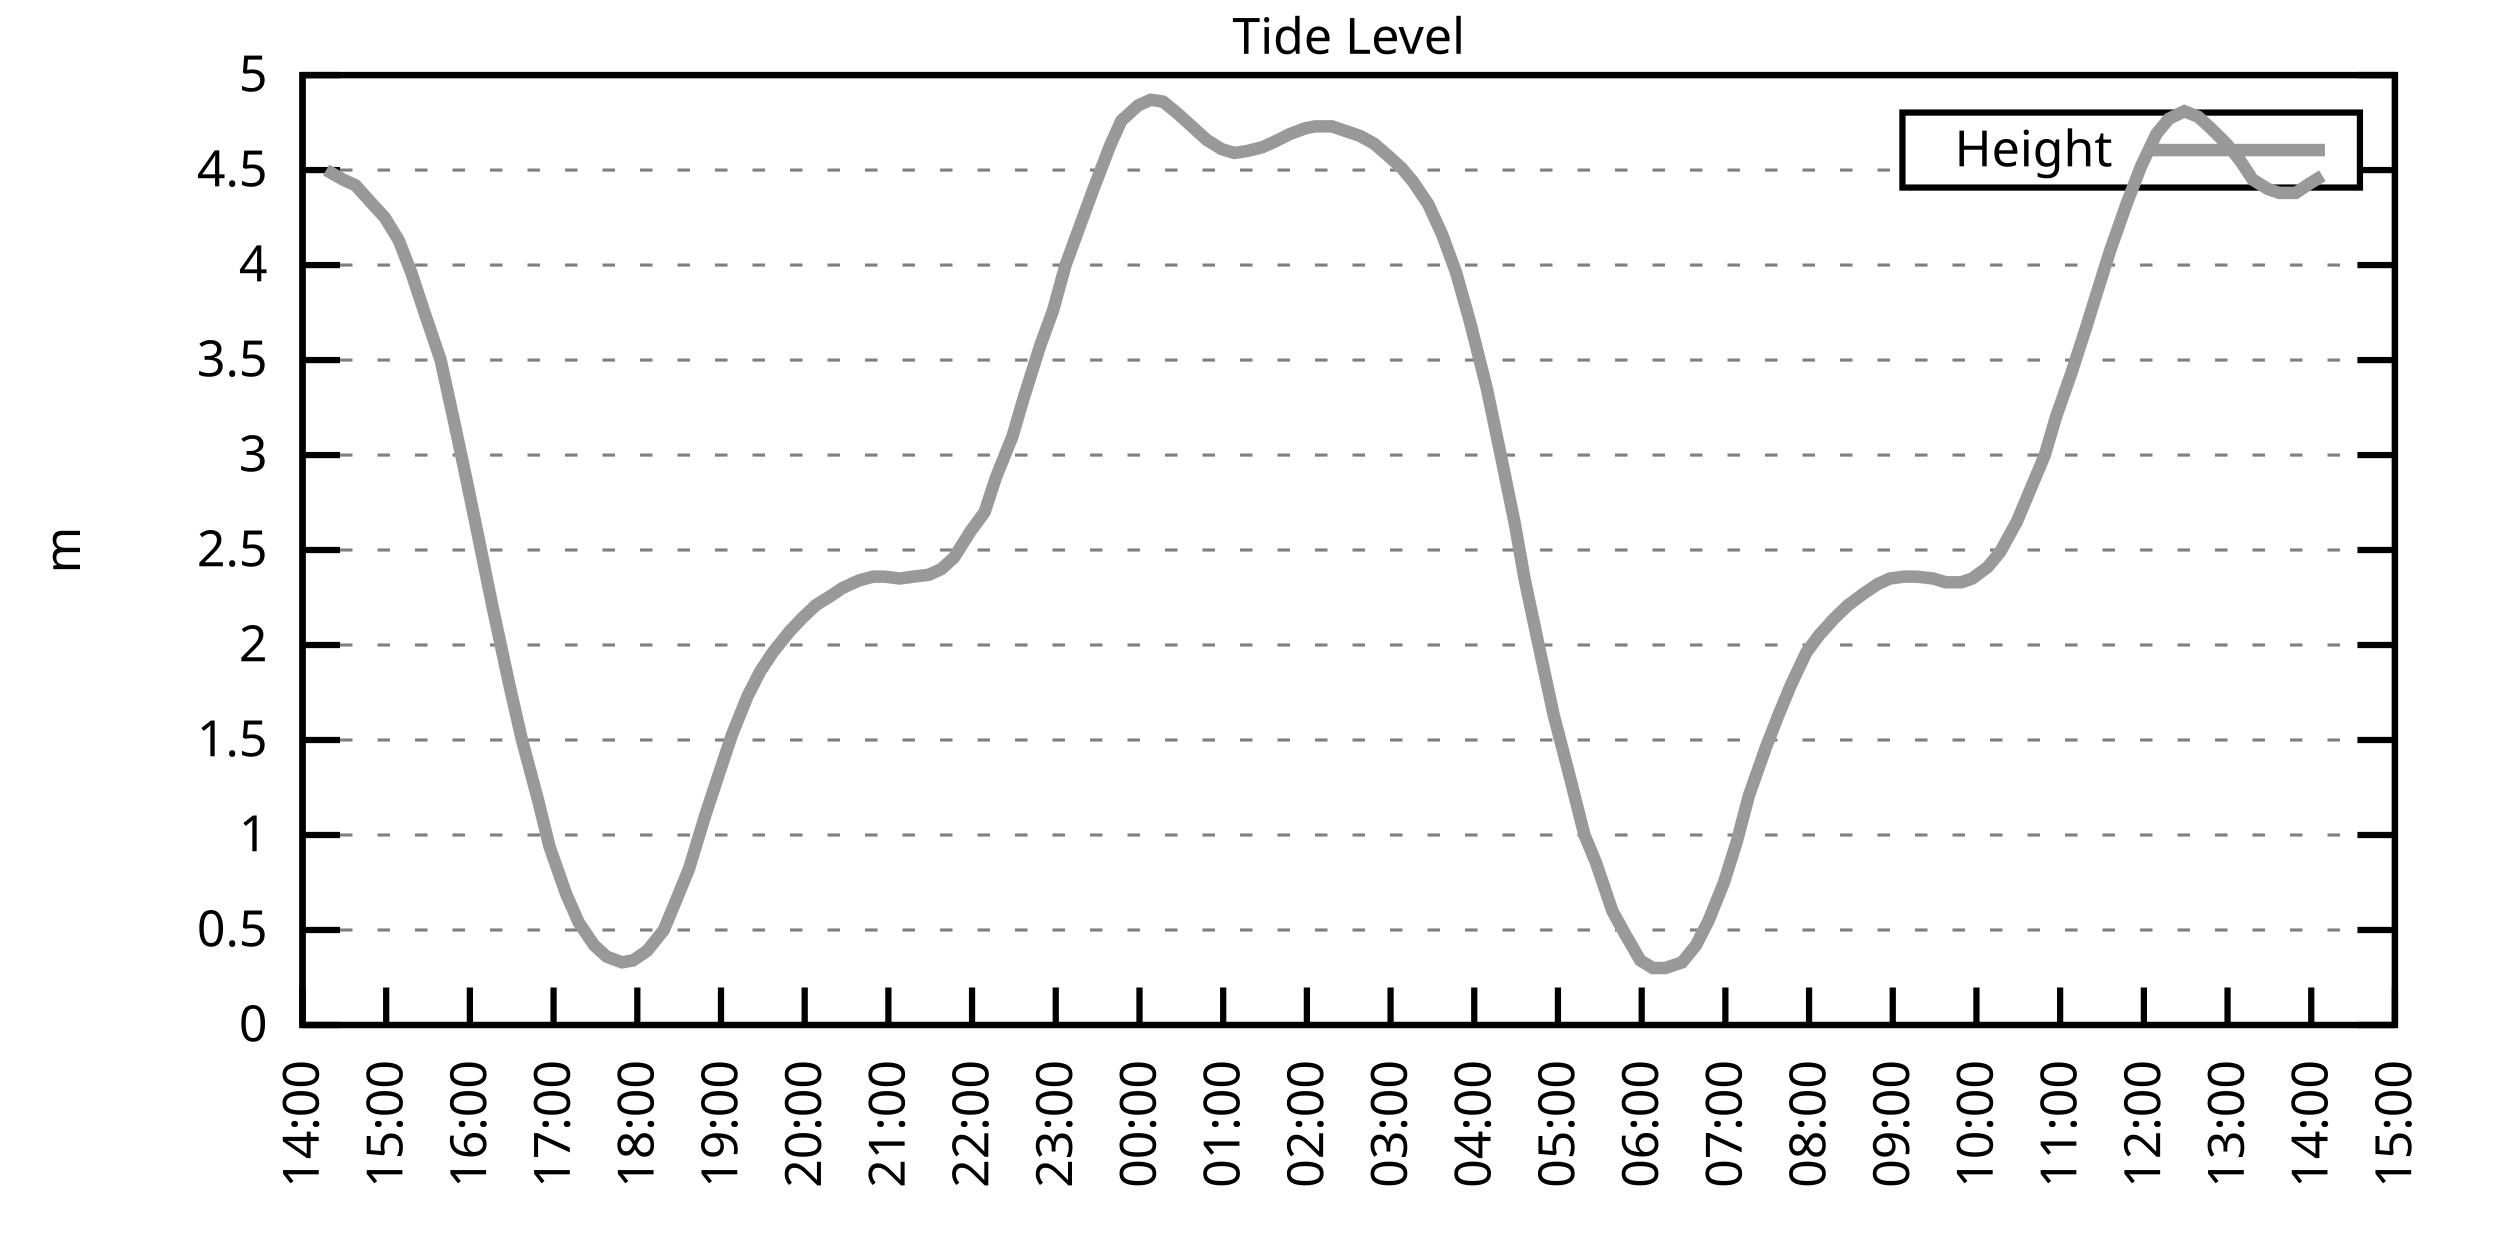
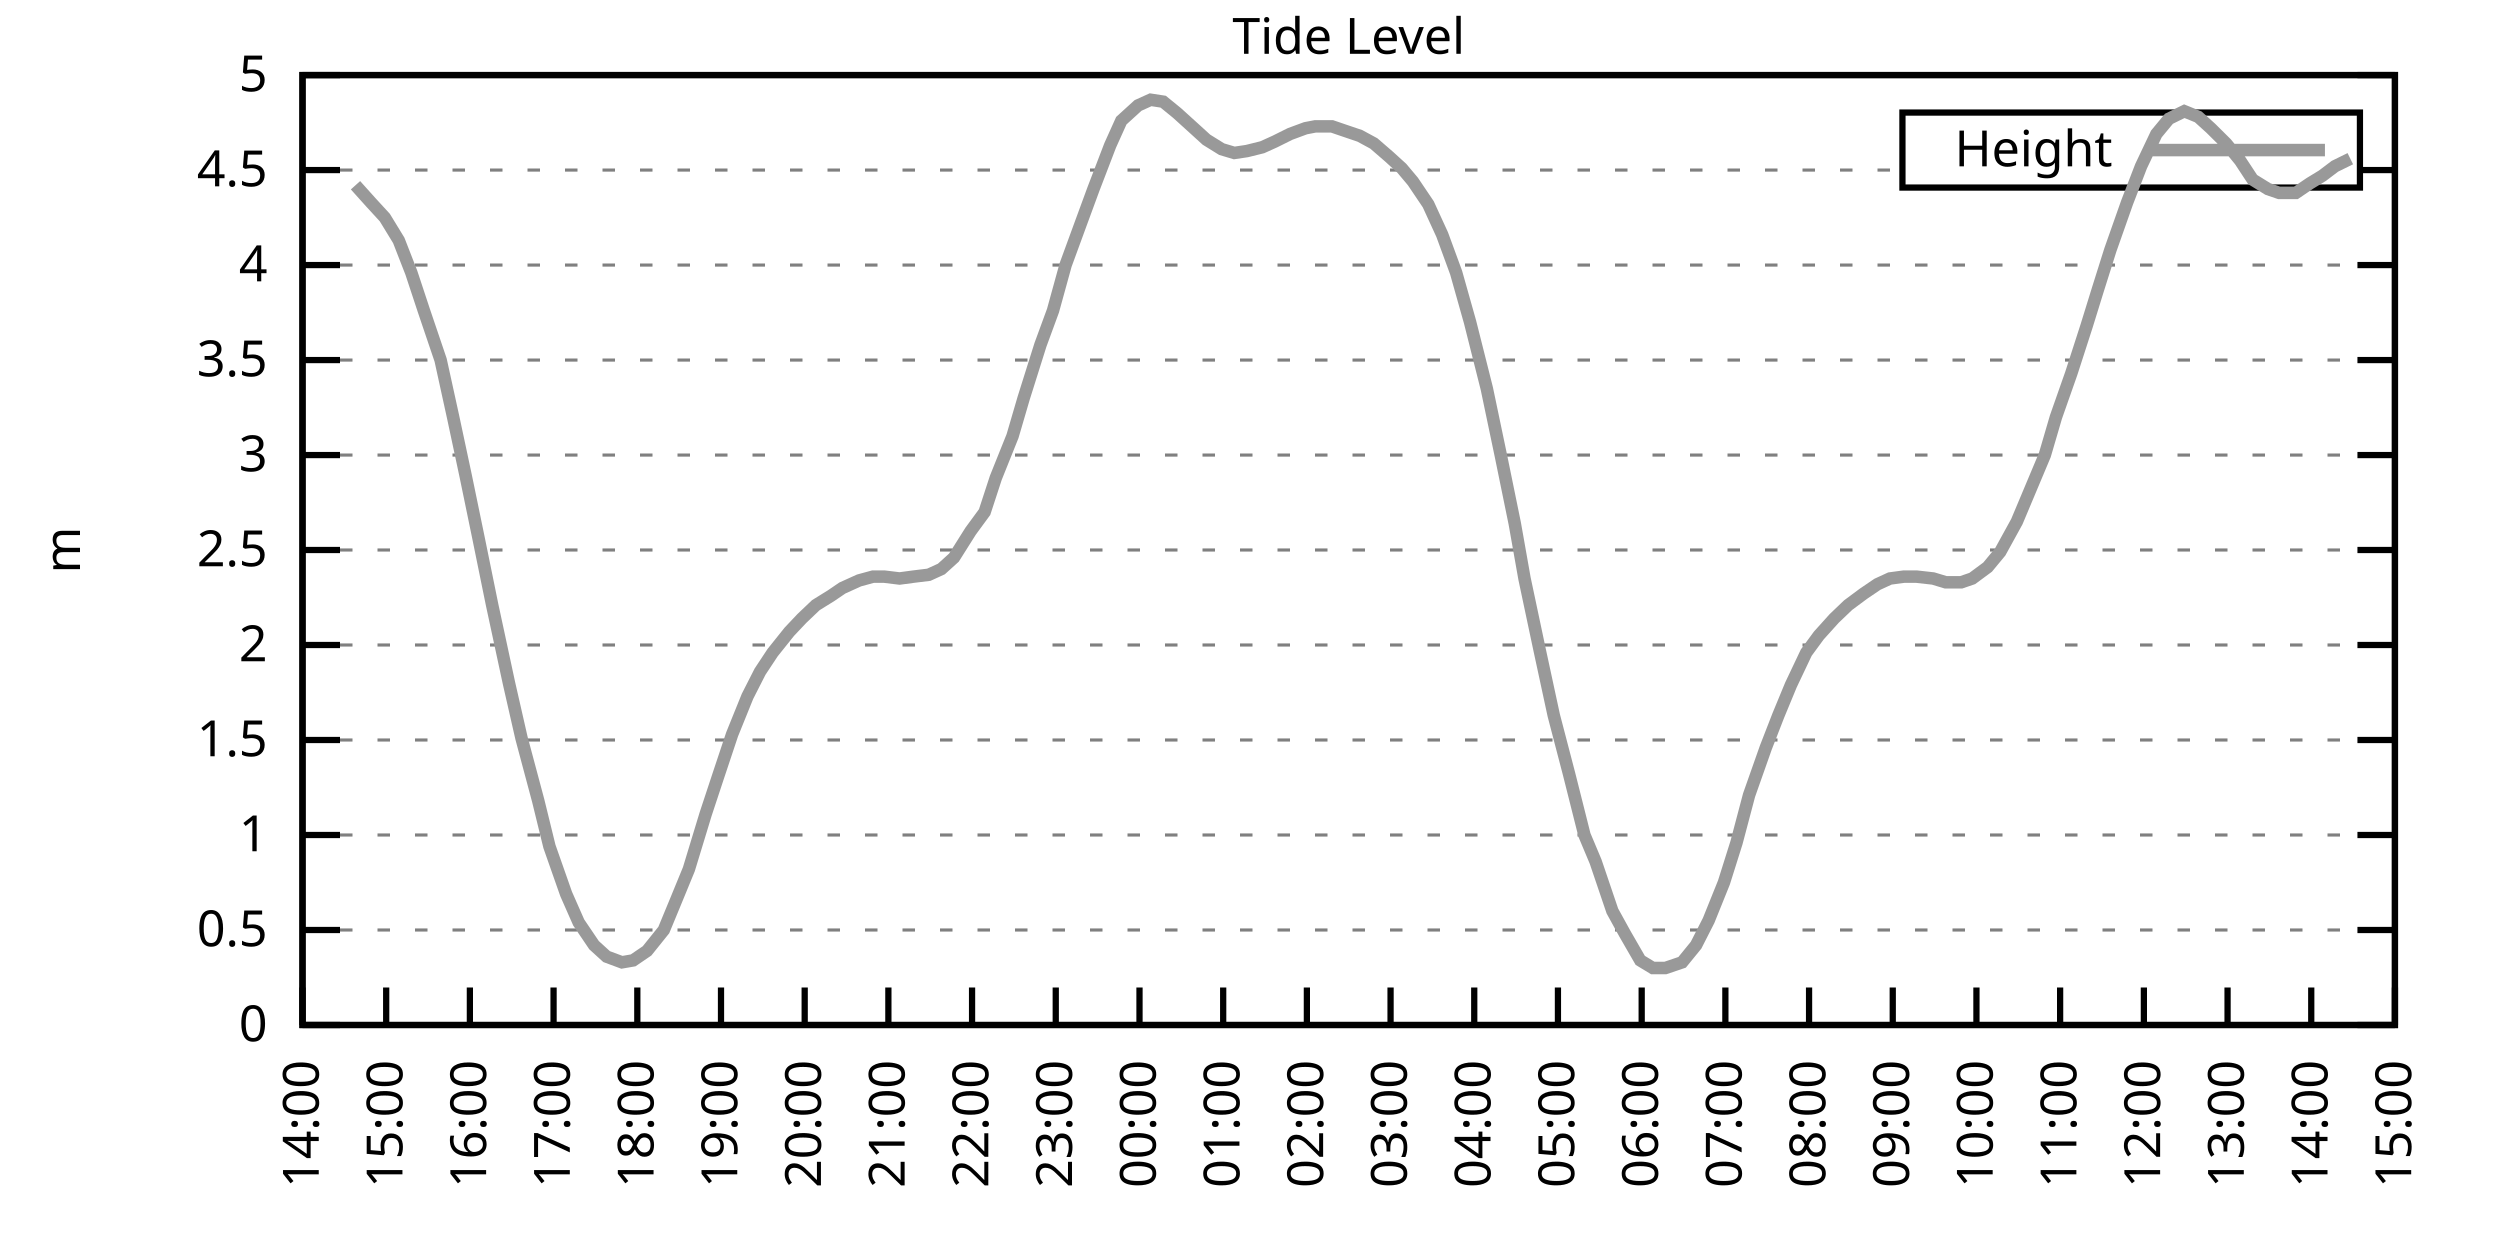
<svg xmlns="http://www.w3.org/2000/svg" xmlns:xlink="http://www.w3.org/1999/xlink" width="400" height="200" viewBox="0 0 400 200">
  <g id="gnuplot_canvas">
    <rect x="0" y="0" width="400" height="200" fill="none" />
    <defs>
      <circle id="gpDot" r="0.5" stroke-width="0.5" stroke="currentColor" />
      <path id="gpPt0" stroke-width="0.333" stroke="currentColor" d="M-1,0 h2 M0,-1 v2" />
      <path id="gpPt1" stroke-width="0.333" stroke="currentColor" d="M-1,-1 L1,1 M1,-1 L-1,1" />
      <path id="gpPt2" stroke-width="0.333" stroke="currentColor" d="M-1,0 L1,0 M0,-1 L0,1 M-1,-1 L1,1 M-1,1 L1,-1" />
      <rect id="gpPt3" stroke-width="0.333" stroke="currentColor" x="-1" y="-1" width="2" height="2" />
      <rect id="gpPt4" stroke-width="0.333" stroke="currentColor" fill="currentColor" x="-1" y="-1" width="2" height="2" />
      <circle id="gpPt5" stroke-width="0.333" stroke="currentColor" cx="0" cy="0" r="1" />
      <use xlink:href="#gpPt5" id="gpPt6" fill="currentColor" stroke="none" />
      <path id="gpPt7" stroke-width="0.333" stroke="currentColor" d="M0,-1.33 L-1.33,0.67 L1.33,0.67 z" />
      <use xlink:href="#gpPt7" id="gpPt8" fill="currentColor" stroke="none" />
      <use xlink:href="#gpPt7" id="gpPt9" stroke="currentColor" transform="rotate(180)" />
      <use xlink:href="#gpPt9" id="gpPt10" fill="currentColor" stroke="none" />
      <use xlink:href="#gpPt3" id="gpPt11" stroke="currentColor" transform="rotate(45)" />
      <use xlink:href="#gpPt11" id="gpPt12" fill="currentColor" stroke="none" />
      <path id="gpPt13" stroke-width="0.333" stroke="currentColor" d="M0,1.330 L1.265,0.411 L0.782,-1.067 L-0.782,-1.076 L-1.265,0.411 z" />
      <use xlink:href="#gpPt13" id="gpPt14" fill="currentColor" stroke="none" />
      <filter id="textbox" filterUnits="objectBoundingBox" x="0" y="0" height="1" width="1">
        <feFlood flood-color="white" flood-opacity="1" result="bgnd" />
        <feComposite in="SourceGraphic" in2="bgnd" operator="atop" />
      </filter>
      <filter id="greybox" filterUnits="objectBoundingBox" x="0" y="0" height="1" width="1">
        <feFlood flood-color="lightgrey" flood-opacity="1" result="grey" />
        <feComposite in="SourceGraphic" in2="grey" operator="atop" />
      </filter>
    </defs>
    <g fill="none" color="white" stroke="currentColor" stroke-width="1.00" stroke-linecap="butt" stroke-linejoin="miter">
</g>
    <g fill="none" color="black" stroke="currentColor" stroke-width="1.00" stroke-linecap="butt" stroke-linejoin="miter">
      <g stroke="none" shape-rendering="crispEdges">
        <polygon fill="rgb(255, 255, 255)" points="48.40,164.00 383.18,164.00 383.18,12.02 48.40,12.02 " />
      </g>
    </g>
    <g fill="none" color="black" stroke="currentColor" stroke-width="1.00" stroke-linecap="butt" stroke-linejoin="miter">
</g>
    <g fill="none" color="black" stroke="black" stroke-width="0.50" stroke-linecap="butt" stroke-linejoin="miter">
</g>
    <g fill="none" color="gray" stroke="currentColor" stroke-width="0.50" stroke-linecap="butt" stroke-linejoin="miter">
      <path stroke="gray" stroke-dasharray="2,4" class="gridline" d="M48.40,164.00 L383.19,164.00  " />
    </g>
    <g fill="none" color="gray" stroke="gray" stroke-width="1.00" stroke-linecap="butt" stroke-linejoin="miter">
</g>
    <g fill="none" color="black" stroke="currentColor" stroke-width="1.00" stroke-linecap="butt" stroke-linejoin="miter">
      <path stroke="black" d="M48.40,164.00 L54.40,164.00 M383.19,164.00 L377.19,164.00  " />
      <g transform="translate(42.80,166.60)" stroke="none" fill="black" font-family="Sans" font-size="8.00" text-anchor="end">
        <text>
          <tspan font-family="Sans"> 0</tspan>
        </text>
      </g>
    </g>
    <g fill="none" color="black" stroke="currentColor" stroke-width="1.00" stroke-linecap="butt" stroke-linejoin="miter">
</g>
    <g fill="none" color="black" stroke="black" stroke-width="0.50" stroke-linecap="butt" stroke-linejoin="miter">
</g>
    <g fill="none" color="gray" stroke="currentColor" stroke-width="0.50" stroke-linecap="butt" stroke-linejoin="miter">
      <path stroke="gray" stroke-dasharray="2,4" class="gridline" d="M48.40,148.80 L383.19,148.80  " />
    </g>
    <g fill="none" color="gray" stroke="gray" stroke-width="1.00" stroke-linecap="butt" stroke-linejoin="miter">
</g>
    <g fill="none" color="black" stroke="currentColor" stroke-width="1.00" stroke-linecap="butt" stroke-linejoin="miter">
      <path stroke="black" d="M48.40,148.80 L54.40,148.80 M383.19,148.80 L377.19,148.80  " />
      <g transform="translate(42.80,151.40)" stroke="none" fill="black" font-family="Sans" font-size="8.00" text-anchor="end">
        <text>
          <tspan font-family="Sans"> 0.5</tspan>
        </text>
      </g>
    </g>
    <g fill="none" color="black" stroke="currentColor" stroke-width="1.00" stroke-linecap="butt" stroke-linejoin="miter">
</g>
    <g fill="none" color="black" stroke="black" stroke-width="0.50" stroke-linecap="butt" stroke-linejoin="miter">
</g>
    <g fill="none" color="gray" stroke="currentColor" stroke-width="0.50" stroke-linecap="butt" stroke-linejoin="miter">
      <path stroke="gray" stroke-dasharray="2,4" class="gridline" d="M48.40,133.60 L383.19,133.60  " />
    </g>
    <g fill="none" color="gray" stroke="gray" stroke-width="1.00" stroke-linecap="butt" stroke-linejoin="miter">
</g>
    <g fill="none" color="black" stroke="currentColor" stroke-width="1.00" stroke-linecap="butt" stroke-linejoin="miter">
      <path stroke="black" d="M48.40,133.60 L54.40,133.60 M383.19,133.60 L377.19,133.60  " />
      <g transform="translate(42.80,136.20)" stroke="none" fill="black" font-family="Sans" font-size="8.00" text-anchor="end">
        <text>
          <tspan font-family="Sans"> 1</tspan>
        </text>
      </g>
    </g>
    <g fill="none" color="black" stroke="currentColor" stroke-width="1.00" stroke-linecap="butt" stroke-linejoin="miter">
</g>
    <g fill="none" color="black" stroke="black" stroke-width="0.50" stroke-linecap="butt" stroke-linejoin="miter">
</g>
    <g fill="none" color="gray" stroke="currentColor" stroke-width="0.50" stroke-linecap="butt" stroke-linejoin="miter">
      <path stroke="gray" stroke-dasharray="2,4" class="gridline" d="M48.40,118.40 L383.19,118.40  " />
    </g>
    <g fill="none" color="gray" stroke="gray" stroke-width="1.00" stroke-linecap="butt" stroke-linejoin="miter">
</g>
    <g fill="none" color="black" stroke="currentColor" stroke-width="1.00" stroke-linecap="butt" stroke-linejoin="miter">
      <path stroke="black" d="M48.40,118.40 L54.40,118.40 M383.19,118.40 L377.19,118.40  " />
      <g transform="translate(42.80,121.00)" stroke="none" fill="black" font-family="Sans" font-size="8.00" text-anchor="end">
        <text>
          <tspan font-family="Sans"> 1.5</tspan>
        </text>
      </g>
    </g>
    <g fill="none" color="black" stroke="currentColor" stroke-width="1.00" stroke-linecap="butt" stroke-linejoin="miter">
</g>
    <g fill="none" color="black" stroke="black" stroke-width="0.50" stroke-linecap="butt" stroke-linejoin="miter">
</g>
    <g fill="none" color="gray" stroke="currentColor" stroke-width="0.50" stroke-linecap="butt" stroke-linejoin="miter">
      <path stroke="gray" stroke-dasharray="2,4" class="gridline" d="M48.40,103.20 L383.19,103.20  " />
    </g>
    <g fill="none" color="gray" stroke="gray" stroke-width="1.00" stroke-linecap="butt" stroke-linejoin="miter">
</g>
    <g fill="none" color="black" stroke="currentColor" stroke-width="1.00" stroke-linecap="butt" stroke-linejoin="miter">
      <path stroke="black" d="M48.40,103.20 L54.40,103.20 M383.19,103.20 L377.19,103.20  " />
      <g transform="translate(42.80,105.80)" stroke="none" fill="black" font-family="Sans" font-size="8.00" text-anchor="end">
        <text>
          <tspan font-family="Sans"> 2</tspan>
        </text>
      </g>
    </g>
    <g fill="none" color="black" stroke="currentColor" stroke-width="1.00" stroke-linecap="butt" stroke-linejoin="miter">
</g>
    <g fill="none" color="black" stroke="black" stroke-width="0.50" stroke-linecap="butt" stroke-linejoin="miter">
</g>
    <g fill="none" color="gray" stroke="currentColor" stroke-width="0.50" stroke-linecap="butt" stroke-linejoin="miter">
      <path stroke="gray" stroke-dasharray="2,4" class="gridline" d="M48.40,88.00 L383.19,88.00  " />
    </g>
    <g fill="none" color="gray" stroke="gray" stroke-width="1.00" stroke-linecap="butt" stroke-linejoin="miter">
</g>
    <g fill="none" color="black" stroke="currentColor" stroke-width="1.00" stroke-linecap="butt" stroke-linejoin="miter">
      <path stroke="black" d="M48.40,88.00 L54.40,88.00 M383.19,88.00 L377.19,88.00  " />
      <g transform="translate(42.80,90.60)" stroke="none" fill="black" font-family="Sans" font-size="8.00" text-anchor="end">
        <text>
          <tspan font-family="Sans"> 2.5</tspan>
        </text>
      </g>
    </g>
    <g fill="none" color="black" stroke="currentColor" stroke-width="1.00" stroke-linecap="butt" stroke-linejoin="miter">
</g>
    <g fill="none" color="black" stroke="black" stroke-width="0.50" stroke-linecap="butt" stroke-linejoin="miter">
</g>
    <g fill="none" color="gray" stroke="currentColor" stroke-width="0.50" stroke-linecap="butt" stroke-linejoin="miter">
      <path stroke="gray" stroke-dasharray="2,4" class="gridline" d="M48.40,72.81 L383.19,72.81  " />
    </g>
    <g fill="none" color="gray" stroke="gray" stroke-width="1.00" stroke-linecap="butt" stroke-linejoin="miter">
</g>
    <g fill="none" color="black" stroke="currentColor" stroke-width="1.00" stroke-linecap="butt" stroke-linejoin="miter">
      <path stroke="black" d="M48.40,72.81 L54.40,72.81 M383.19,72.81 L377.19,72.81  " />
      <g transform="translate(42.80,75.41)" stroke="none" fill="black" font-family="Sans" font-size="8.00" text-anchor="end">
        <text>
          <tspan font-family="Sans"> 3</tspan>
        </text>
      </g>
    </g>
    <g fill="none" color="black" stroke="currentColor" stroke-width="1.00" stroke-linecap="butt" stroke-linejoin="miter">
</g>
    <g fill="none" color="black" stroke="black" stroke-width="0.50" stroke-linecap="butt" stroke-linejoin="miter">
</g>
    <g fill="none" color="gray" stroke="currentColor" stroke-width="0.50" stroke-linecap="butt" stroke-linejoin="miter">
      <path stroke="gray" stroke-dasharray="2,4" class="gridline" d="M48.40,57.61 L383.19,57.61  " />
    </g>
    <g fill="none" color="gray" stroke="gray" stroke-width="1.00" stroke-linecap="butt" stroke-linejoin="miter">
</g>
    <g fill="none" color="black" stroke="currentColor" stroke-width="1.00" stroke-linecap="butt" stroke-linejoin="miter">
      <path stroke="black" d="M48.40,57.61 L54.40,57.61 M383.19,57.61 L377.19,57.61  " />
      <g transform="translate(42.80,60.21)" stroke="none" fill="black" font-family="Sans" font-size="8.00" text-anchor="end">
        <text>
          <tspan font-family="Sans"> 3.5</tspan>
        </text>
      </g>
    </g>
    <g fill="none" color="black" stroke="currentColor" stroke-width="1.00" stroke-linecap="butt" stroke-linejoin="miter">
</g>
    <g fill="none" color="black" stroke="black" stroke-width="0.50" stroke-linecap="butt" stroke-linejoin="miter">
</g>
    <g fill="none" color="gray" stroke="currentColor" stroke-width="0.50" stroke-linecap="butt" stroke-linejoin="miter">
      <path stroke="gray" stroke-dasharray="2,4" class="gridline" d="M48.40,42.41 L383.19,42.41  " />
    </g>
    <g fill="none" color="gray" stroke="gray" stroke-width="1.00" stroke-linecap="butt" stroke-linejoin="miter">
</g>
    <g fill="none" color="black" stroke="currentColor" stroke-width="1.00" stroke-linecap="butt" stroke-linejoin="miter">
      <path stroke="black" d="M48.40,42.41 L54.40,42.41 M383.19,42.41 L377.19,42.41  " />
      <g transform="translate(42.80,45.01)" stroke="none" fill="black" font-family="Sans" font-size="8.00" text-anchor="end">
        <text>
          <tspan font-family="Sans"> 4</tspan>
        </text>
      </g>
    </g>
    <g fill="none" color="black" stroke="currentColor" stroke-width="1.00" stroke-linecap="butt" stroke-linejoin="miter">
</g>
    <g fill="none" color="black" stroke="black" stroke-width="0.50" stroke-linecap="butt" stroke-linejoin="miter">
</g>
    <g fill="none" color="gray" stroke="currentColor" stroke-width="0.50" stroke-linecap="butt" stroke-linejoin="miter">
      <path stroke="gray" stroke-dasharray="2,4" class="gridline" d="M48.40,27.21 L304.39,27.21 M377.59,27.21 L383.19,27.21  " />
    </g>
    <g fill="none" color="gray" stroke="gray" stroke-width="1.00" stroke-linecap="butt" stroke-linejoin="miter">
</g>
    <g fill="none" color="black" stroke="currentColor" stroke-width="1.00" stroke-linecap="butt" stroke-linejoin="miter">
      <path stroke="black" d="M48.40,27.21 L54.40,27.21 M383.19,27.21 L377.19,27.21  " />
      <g transform="translate(42.80,29.81)" stroke="none" fill="black" font-family="Sans" font-size="8.00" text-anchor="end">
        <text>
          <tspan font-family="Sans"> 4.5</tspan>
        </text>
      </g>
    </g>
    <g fill="none" color="black" stroke="currentColor" stroke-width="1.00" stroke-linecap="butt" stroke-linejoin="miter">
</g>
    <g fill="none" color="black" stroke="black" stroke-width="0.50" stroke-linecap="butt" stroke-linejoin="miter">
</g>
    <g fill="none" color="gray" stroke="currentColor" stroke-width="0.50" stroke-linecap="butt" stroke-linejoin="miter">
      <path stroke="gray" stroke-dasharray="2,4" class="gridline" d="M48.40,12.01 L383.19,12.01  " />
    </g>
    <g fill="none" color="gray" stroke="gray" stroke-width="1.00" stroke-linecap="butt" stroke-linejoin="miter">
</g>
    <g fill="none" color="black" stroke="currentColor" stroke-width="1.00" stroke-linecap="butt" stroke-linejoin="miter">
      <path stroke="black" d="M48.40,12.01 L54.40,12.01 M383.19,12.01 L377.19,12.01  " />
      <g transform="translate(42.80,14.61)" stroke="none" fill="black" font-family="Sans" font-size="8.00" text-anchor="end">
        <text>
          <tspan font-family="Sans"> 5</tspan>
        </text>
      </g>
    </g>
    <g fill="none" color="black" stroke="currentColor" stroke-width="1.00" stroke-linecap="butt" stroke-linejoin="miter">
      <path stroke="black" d="M48.40,164.00 L48.40,158.00  " />
      <g transform="translate(51.00,169.60) rotate(270.00)" stroke="none" fill="black" font-family="Sans" font-size="8.00" text-anchor="end">
        <text>
          <tspan font-family="Sans">14:00</tspan>
        </text>
      </g>
    </g>
    <g fill="none" color="black" stroke="currentColor" stroke-width="1.00" stroke-linecap="butt" stroke-linejoin="miter">
      <path stroke="black" d="M61.79,164.00 L61.79,158.00  " />
      <g transform="translate(64.39,169.60) rotate(270.00)" stroke="none" fill="black" font-family="Sans" font-size="8.00" text-anchor="end">
        <text>
          <tspan font-family="Sans">15:00</tspan>
        </text>
      </g>
    </g>
    <g fill="none" color="black" stroke="currentColor" stroke-width="1.00" stroke-linecap="butt" stroke-linejoin="miter">
      <path stroke="black" d="M75.18,164.00 L75.18,158.00  " />
      <g transform="translate(77.78,169.60) rotate(270.00)" stroke="none" fill="black" font-family="Sans" font-size="8.00" text-anchor="end">
        <text>
          <tspan font-family="Sans">16:00</tspan>
        </text>
      </g>
    </g>
    <g fill="none" color="black" stroke="currentColor" stroke-width="1.00" stroke-linecap="butt" stroke-linejoin="miter">
      <path stroke="black" d="M88.57,164.00 L88.57,158.00  " />
      <g transform="translate(91.17,169.60) rotate(270.00)" stroke="none" fill="black" font-family="Sans" font-size="8.00" text-anchor="end">
        <text>
          <tspan font-family="Sans">17:00</tspan>
        </text>
      </g>
    </g>
    <g fill="none" color="black" stroke="currentColor" stroke-width="1.00" stroke-linecap="butt" stroke-linejoin="miter">
      <path stroke="black" d="M101.97,164.00 L101.97,158.00  " />
      <g transform="translate(104.57,169.60) rotate(270.00)" stroke="none" fill="black" font-family="Sans" font-size="8.00" text-anchor="end">
        <text>
          <tspan font-family="Sans">18:00</tspan>
        </text>
      </g>
    </g>
    <g fill="none" color="black" stroke="currentColor" stroke-width="1.00" stroke-linecap="butt" stroke-linejoin="miter">
      <path stroke="black" d="M115.36,164.00 L115.36,158.00  " />
      <g transform="translate(117.96,169.60) rotate(270.00)" stroke="none" fill="black" font-family="Sans" font-size="8.00" text-anchor="end">
        <text>
          <tspan font-family="Sans">19:00</tspan>
        </text>
      </g>
    </g>
    <g fill="none" color="black" stroke="currentColor" stroke-width="1.00" stroke-linecap="butt" stroke-linejoin="miter">
      <path stroke="black" d="M128.75,164.00 L128.75,158.00  " />
      <g transform="translate(131.35,169.60) rotate(270.00)" stroke="none" fill="black" font-family="Sans" font-size="8.00" text-anchor="end">
        <text>
          <tspan font-family="Sans">20:00</tspan>
        </text>
      </g>
    </g>
    <g fill="none" color="black" stroke="currentColor" stroke-width="1.00" stroke-linecap="butt" stroke-linejoin="miter">
      <path stroke="black" d="M142.14,164.00 L142.14,158.00  " />
      <g transform="translate(144.74,169.60) rotate(270.00)" stroke="none" fill="black" font-family="Sans" font-size="8.00" text-anchor="end">
        <text>
          <tspan font-family="Sans">21:00</tspan>
        </text>
      </g>
    </g>
    <g fill="none" color="black" stroke="currentColor" stroke-width="1.00" stroke-linecap="butt" stroke-linejoin="miter">
      <path stroke="black" d="M155.53,164.00 L155.53,158.00  " />
      <g transform="translate(158.13,169.60) rotate(270.00)" stroke="none" fill="black" font-family="Sans" font-size="8.00" text-anchor="end">
        <text>
          <tspan font-family="Sans">22:00</tspan>
        </text>
      </g>
    </g>
    <g fill="none" color="black" stroke="currentColor" stroke-width="1.00" stroke-linecap="butt" stroke-linejoin="miter">
      <path stroke="black" d="M168.92,164.00 L168.92,158.00  " />
      <g transform="translate(171.52,169.60) rotate(270.00)" stroke="none" fill="black" font-family="Sans" font-size="8.00" text-anchor="end">
        <text>
          <tspan font-family="Sans">23:00</tspan>
        </text>
      </g>
    </g>
    <g fill="none" color="black" stroke="currentColor" stroke-width="1.00" stroke-linecap="butt" stroke-linejoin="miter">
      <path stroke="black" d="M182.32,164.00 L182.32,158.00  " />
      <g transform="translate(184.92,169.60) rotate(270.00)" stroke="none" fill="black" font-family="Sans" font-size="8.00" text-anchor="end">
        <text>
          <tspan font-family="Sans">00:00</tspan>
        </text>
      </g>
    </g>
    <g fill="none" color="black" stroke="currentColor" stroke-width="1.00" stroke-linecap="butt" stroke-linejoin="miter">
      <path stroke="black" d="M195.71,164.00 L195.71,158.00  " />
      <g transform="translate(198.31,169.60) rotate(270.00)" stroke="none" fill="black" font-family="Sans" font-size="8.00" text-anchor="end">
        <text>
          <tspan font-family="Sans">01:00</tspan>
        </text>
      </g>
    </g>
    <g fill="none" color="black" stroke="currentColor" stroke-width="1.00" stroke-linecap="butt" stroke-linejoin="miter">
      <path stroke="black" d="M209.10,164.00 L209.10,158.00  " />
      <g transform="translate(211.70,169.60) rotate(270.00)" stroke="none" fill="black" font-family="Sans" font-size="8.00" text-anchor="end">
        <text>
          <tspan font-family="Sans">02:00</tspan>
        </text>
      </g>
    </g>
    <g fill="none" color="black" stroke="currentColor" stroke-width="1.00" stroke-linecap="butt" stroke-linejoin="miter">
      <path stroke="black" d="M222.49,164.00 L222.49,158.00  " />
      <g transform="translate(225.09,169.60) rotate(270.00)" stroke="none" fill="black" font-family="Sans" font-size="8.00" text-anchor="end">
        <text>
          <tspan font-family="Sans">03:00</tspan>
        </text>
      </g>
    </g>
    <g fill="none" color="black" stroke="currentColor" stroke-width="1.00" stroke-linecap="butt" stroke-linejoin="miter">
      <path stroke="black" d="M235.88,164.00 L235.88,158.00  " />
      <g transform="translate(238.48,169.60) rotate(270.00)" stroke="none" fill="black" font-family="Sans" font-size="8.00" text-anchor="end">
        <text>
          <tspan font-family="Sans">04:00</tspan>
        </text>
      </g>
    </g>
    <g fill="none" color="black" stroke="currentColor" stroke-width="1.00" stroke-linecap="butt" stroke-linejoin="miter">
      <path stroke="black" d="M249.27,164.00 L249.27,158.00  " />
      <g transform="translate(251.87,169.60) rotate(270.00)" stroke="none" fill="black" font-family="Sans" font-size="8.00" text-anchor="end">
        <text>
          <tspan font-family="Sans">05:00</tspan>
        </text>
      </g>
    </g>
    <g fill="none" color="black" stroke="currentColor" stroke-width="1.00" stroke-linecap="butt" stroke-linejoin="miter">
      <path stroke="black" d="M262.67,164.00 L262.67,158.00  " />
      <g transform="translate(265.27,169.60) rotate(270.00)" stroke="none" fill="black" font-family="Sans" font-size="8.00" text-anchor="end">
        <text>
          <tspan font-family="Sans">06:00</tspan>
        </text>
      </g>
    </g>
    <g fill="none" color="black" stroke="currentColor" stroke-width="1.00" stroke-linecap="butt" stroke-linejoin="miter">
      <path stroke="black" d="M276.06,164.00 L276.06,158.00  " />
      <g transform="translate(278.66,169.60) rotate(270.00)" stroke="none" fill="black" font-family="Sans" font-size="8.00" text-anchor="end">
        <text>
          <tspan font-family="Sans">07:00</tspan>
        </text>
      </g>
    </g>
    <g fill="none" color="black" stroke="currentColor" stroke-width="1.00" stroke-linecap="butt" stroke-linejoin="miter">
      <path stroke="black" d="M289.45,164.00 L289.45,158.00  " />
      <g transform="translate(292.05,169.60) rotate(270.00)" stroke="none" fill="black" font-family="Sans" font-size="8.00" text-anchor="end">
        <text>
          <tspan font-family="Sans">08:00</tspan>
        </text>
      </g>
    </g>
    <g fill="none" color="black" stroke="currentColor" stroke-width="1.00" stroke-linecap="butt" stroke-linejoin="miter">
      <path stroke="black" d="M302.84,164.00 L302.84,158.00  " />
      <g transform="translate(305.44,169.60) rotate(270.00)" stroke="none" fill="black" font-family="Sans" font-size="8.00" text-anchor="end">
        <text>
          <tspan font-family="Sans">09:00</tspan>
        </text>
      </g>
    </g>
    <g fill="none" color="black" stroke="currentColor" stroke-width="1.00" stroke-linecap="butt" stroke-linejoin="miter">
      <path stroke="black" d="M316.23,164.00 L316.23,158.00  " />
      <g transform="translate(318.83,169.60) rotate(270.00)" stroke="none" fill="black" font-family="Sans" font-size="8.00" text-anchor="end">
        <text>
          <tspan font-family="Sans">10:00</tspan>
        </text>
      </g>
    </g>
    <g fill="none" color="black" stroke="currentColor" stroke-width="1.00" stroke-linecap="butt" stroke-linejoin="miter">
      <path stroke="black" d="M329.62,164.00 L329.62,158.00  " />
      <g transform="translate(332.22,169.60) rotate(270.00)" stroke="none" fill="black" font-family="Sans" font-size="8.00" text-anchor="end">
        <text>
          <tspan font-family="Sans">11:00</tspan>
        </text>
      </g>
    </g>
    <g fill="none" color="black" stroke="currentColor" stroke-width="1.00" stroke-linecap="butt" stroke-linejoin="miter">
      <path stroke="black" d="M343.02,164.00 L343.02,158.00  " />
      <g transform="translate(345.62,169.60) rotate(270.00)" stroke="none" fill="black" font-family="Sans" font-size="8.00" text-anchor="end">
        <text>
          <tspan font-family="Sans">12:00</tspan>
        </text>
      </g>
    </g>
    <g fill="none" color="black" stroke="currentColor" stroke-width="1.00" stroke-linecap="butt" stroke-linejoin="miter">
      <path stroke="black" d="M356.41,164.00 L356.41,158.00  " />
      <g transform="translate(359.01,169.60) rotate(270.00)" stroke="none" fill="black" font-family="Sans" font-size="8.00" text-anchor="end">
        <text>
          <tspan font-family="Sans">13:00</tspan>
        </text>
      </g>
    </g>
    <g fill="none" color="black" stroke="currentColor" stroke-width="1.00" stroke-linecap="butt" stroke-linejoin="miter">
      <path stroke="black" d="M369.80,164.00 L369.80,158.00  " />
      <g transform="translate(372.40,169.60) rotate(270.00)" stroke="none" fill="black" font-family="Sans" font-size="8.00" text-anchor="end">
        <text>
          <tspan font-family="Sans">14:00</tspan>
        </text>
      </g>
    </g>
    <g fill="none" color="black" stroke="currentColor" stroke-width="1.00" stroke-linecap="butt" stroke-linejoin="miter">
      <path stroke="black" d="M383.19,164.00 L383.19,158.00  " />
      <g transform="translate(385.79,169.60) rotate(270.00)" stroke="none" fill="black" font-family="Sans" font-size="8.00" text-anchor="end">
        <text>
          <tspan font-family="Sans">15:00</tspan>
        </text>
      </g>
    </g>
    <g fill="none" color="black" stroke="currentColor" stroke-width="1.00" stroke-linecap="butt" stroke-linejoin="miter">
</g>
    <g fill="none" color="black" stroke="currentColor" stroke-width="1.00" stroke-linecap="butt" stroke-linejoin="miter">
      <path stroke="black" d="M48.40,12.01 L48.40,164.00 L383.19,164.00 L383.19,12.01 L48.40,12.01 Z  " />
    </g>
    <g fill="none" color="black" stroke="currentColor" stroke-width="1.00" stroke-linecap="butt" stroke-linejoin="miter">
</g>
    <g fill="none" color="black" stroke="currentColor" stroke-width="1.00" stroke-linecap="butt" stroke-linejoin="miter">
      <path stroke="black" d="M304.39,30.01 L304.39,18.01 L377.59,18.01 L377.59,30.01 L304.39,30.01 Z  " />
    </g>
    <g id="Tide_level_plot_1">
      <g fill="none" color="white" stroke="black" stroke-width="2.00" stroke-linecap="butt" stroke-linejoin="miter">
</g>
      <g fill="none" color="black" stroke="currentColor" stroke-width="2.00" stroke-linecap="butt" stroke-linejoin="miter">
        <g transform="translate(337.99,26.61)" stroke="none" fill="black" font-family="Sans" font-size="8.00" text-anchor="end">
          <text>
            <tspan font-family="Sans">Height</tspan>
          </text>
        </g>
      </g>
      <g fill="none" color="black" stroke="currentColor" stroke-width="2.00" stroke-linecap="butt" stroke-linejoin="miter">
-         <path stroke="rgb(153, 153, 153)" d="M343.59,24.01 L371.99,24.01 M52.19,27.21 L54.87,28.73 L56.88,29.64 L59.34,32.38 L61.57,34.81 L63.80,38.46   L65.81,43.62 L67.82,49.70 L70.50,57.61 L72.50,66.73 L74.51,76.15 L76.52,85.88 L78.75,96.82 L81.43,109.28   L83.44,118.10 L86.12,128.13 L87.91,135.43 L90.58,143.03 L92.59,147.59 L95.05,151.23 L97.06,153.06 L99.51,153.97   L101.30,153.66 L103.53,152.14 L106.21,148.80 L108.22,143.94 L110.22,139.07 L112.90,130.26 L114.91,124.18 L117.14,117.49   L119.60,111.41 L121.61,107.46 L123.62,104.42 L126.29,101.08 L128.30,98.95 L130.54,96.82 L132.99,95.30 L134.78,94.08   L137.45,92.87 L139.69,92.26 L141.47,92.26 L143.93,92.56 L146.16,92.26 L148.61,91.96 L150.62,91.04 L152.63,89.22   L155.31,84.97 L157.54,81.93 L159.33,76.45 L162.01,69.77 L163.79,63.69 L166.47,55.18 L168.48,49.70 L170.49,42.41   L172.94,35.72 L174.95,30.25 L177.63,23.26 L179.41,19.31 L182.09,16.87 L184.10,15.96 L186.11,16.27 L188.34,18.09   L191.02,20.52 L193.03,22.35 L195.48,23.87 L197.49,24.47 L199.50,24.17 L201.96,23.56 L203.97,22.65 L206.42,21.43   L208.88,20.52 L210.44,20.22 L213.12,20.22 L214.90,20.83 L217.58,21.74 L219.81,22.95 L222.27,25.08 L224.28,26.91   L226.06,29.03 L228.52,32.68 L230.75,37.54 L232.98,43.62 L235.21,51.53 L237.89,62.17 L240.12,72.81 L242.36,83.75   L243.92,92.56 L246.37,104.12 L248.60,114.45 L251.06,123.87 L253.51,133.60 L255.30,137.86 L257.98,145.76 L259.99,149.41   L262.44,153.66 L264.45,154.88 L266.46,154.88 L269.14,153.97 L271.37,151.23 L273.38,147.28 L275.83,141.20 L277.84,134.82   L279.85,127.22 L282.53,119.62 L284.54,114.45 L286.55,109.59 L289.00,104.42 L291.01,101.68 L293.47,98.95 L295.70,96.82   L298.15,95.00 L300.39,93.48 L302.39,92.56 L304.63,92.26 L306.63,92.26 L309.31,92.56 L311.32,93.17 L313.78,93.17   L315.56,92.56 L318.02,90.74 L320.03,88.31 L322.70,83.45 L324.49,79.19 L327.17,72.81 L328.95,66.73 L331.41,59.73   L333.86,52.14 L335.65,46.36 L337.66,39.98 L340.34,32.38 L342.57,26.60 L345.02,21.43 L347.03,19.00 L349.49,17.79   L351.72,18.70 L353.73,20.52 L356.18,22.95 L358.42,25.69 L360.42,28.73 L362.88,30.25 L364.66,30.86 L367.34,30.86   L369.58,29.34 L371.58,28.12  " />
+         <path stroke="rgb(153, 153, 153)" d="M343.59,24.01 L371.99,24.01 M56.88,29.64 L59.34,32.38 L61.57,34.81 L63.80,38.46 L65.81,43.62 L67.82,49.70   L70.50,57.61 L72.50,66.73 L74.51,76.15 L76.52,85.88 L78.75,96.82 L81.43,109.28 L83.44,118.10 L86.12,128.13   L87.91,135.43 L90.58,143.03 L92.59,147.59 L95.05,151.23 L97.06,153.06 L99.51,153.97 L101.30,153.66 L103.53,152.14   L106.21,148.80 L108.22,143.94 L110.22,139.07 L112.90,130.26 L114.91,124.18 L117.14,117.49 L119.60,111.41 L121.61,107.46   L123.62,104.42 L126.29,101.08 L128.30,98.95 L130.54,96.82 L132.99,95.30 L134.78,94.08 L137.45,92.87 L139.69,92.26   L141.47,92.26 L143.93,92.56 L146.16,92.26 L148.61,91.96 L150.62,91.04 L152.63,89.22 L155.31,84.97 L157.54,81.93   L159.33,76.45 L162.01,69.77 L163.79,63.69 L166.47,55.18 L168.48,49.70 L170.49,42.41 L172.94,35.72 L174.95,30.25   L177.63,23.26 L179.41,19.31 L182.09,16.87 L184.10,15.96 L186.11,16.27 L188.34,18.09 L191.02,20.52 L193.03,22.35   L195.48,23.87 L197.49,24.47 L199.50,24.17 L201.96,23.56 L203.97,22.65 L206.42,21.43 L208.88,20.52 L210.44,20.22   L213.12,20.22 L214.90,20.83 L217.58,21.74 L219.81,22.95 L222.27,25.08 L224.28,26.91 L226.06,29.03 L228.52,32.68   L230.75,37.54 L232.98,43.62 L235.21,51.53 L237.89,62.17 L240.12,72.81 L242.36,83.75 L243.92,92.56 L246.37,104.12   L248.60,114.45 L251.06,123.87 L253.51,133.60 L255.30,137.86 L257.98,145.76 L259.99,149.41 L262.44,153.66 L264.45,154.88   L266.46,154.88 L269.14,153.97 L271.37,151.23 L273.38,147.28 L275.83,141.20 L277.84,134.82 L279.85,127.22 L282.53,119.62   L284.54,114.45 L286.55,109.59 L289.00,104.42 L291.01,101.68 L293.47,98.95 L295.70,96.82 L298.15,95.00 L300.39,93.48   L302.39,92.56 L304.63,92.26 L306.63,92.26 L309.31,92.56 L311.32,93.17 L313.78,93.17 L315.56,92.56 L318.02,90.74   L320.03,88.31 L322.70,83.45 L324.49,79.19 L327.17,72.81 L328.95,66.73 L331.41,59.73 L333.86,52.14 L335.65,46.36   L337.66,39.98 L340.34,32.38 L342.57,26.60 L345.02,21.43 L347.03,19.00 L349.49,17.79 L351.72,18.70 L353.73,20.52   L356.18,22.95 L358.42,25.69 L360.42,28.73 L362.88,30.25 L364.66,30.86 L367.34,30.86 L369.58,29.34 L371.58,28.12   L373.59,26.60 L376.05,25.39  " />
      </g>
    </g>
    <g fill="none" color="black" stroke="currentColor" stroke-width="2.00" stroke-linecap="butt" stroke-linejoin="miter">
</g>
    <g fill="none" color="black" stroke="black" stroke-width="1.00" stroke-linecap="butt" stroke-linejoin="miter">
</g>
    <g fill="none" color="black" stroke="currentColor" stroke-width="1.00" stroke-linecap="butt" stroke-linejoin="miter">
      <path stroke="black" d="M48.40,12.01 L48.40,164.00 L383.19,164.00 L383.19,12.01 L48.40,12.01 Z  " />
      <g transform="translate(12.80,88.01) rotate(270.00)" stroke="none" fill="black" font-family="Sans" font-size="8.00" text-anchor="middle">
        <text>
          <tspan font-family="Sans">m</tspan>
        </text>
      </g>
    </g>
    <g fill="none" color="black" stroke="currentColor" stroke-width="1.00" stroke-linecap="butt" stroke-linejoin="miter">
</g>
    <g fill="none" color="black" stroke="currentColor" stroke-width="1.00" stroke-linecap="butt" stroke-linejoin="miter">
      <g transform="translate(215.79,8.61)" stroke="none" fill="black" font-family="Sans" font-size="8.00" text-anchor="middle">
        <text>
          <tspan font-family="Sans">Tide Level</tspan>
        </text>
      </g>
    </g>
    <g fill="none" color="black" stroke="currentColor" stroke-width="1.00" stroke-linecap="butt" stroke-linejoin="miter">
</g>
  </g>
</svg>
